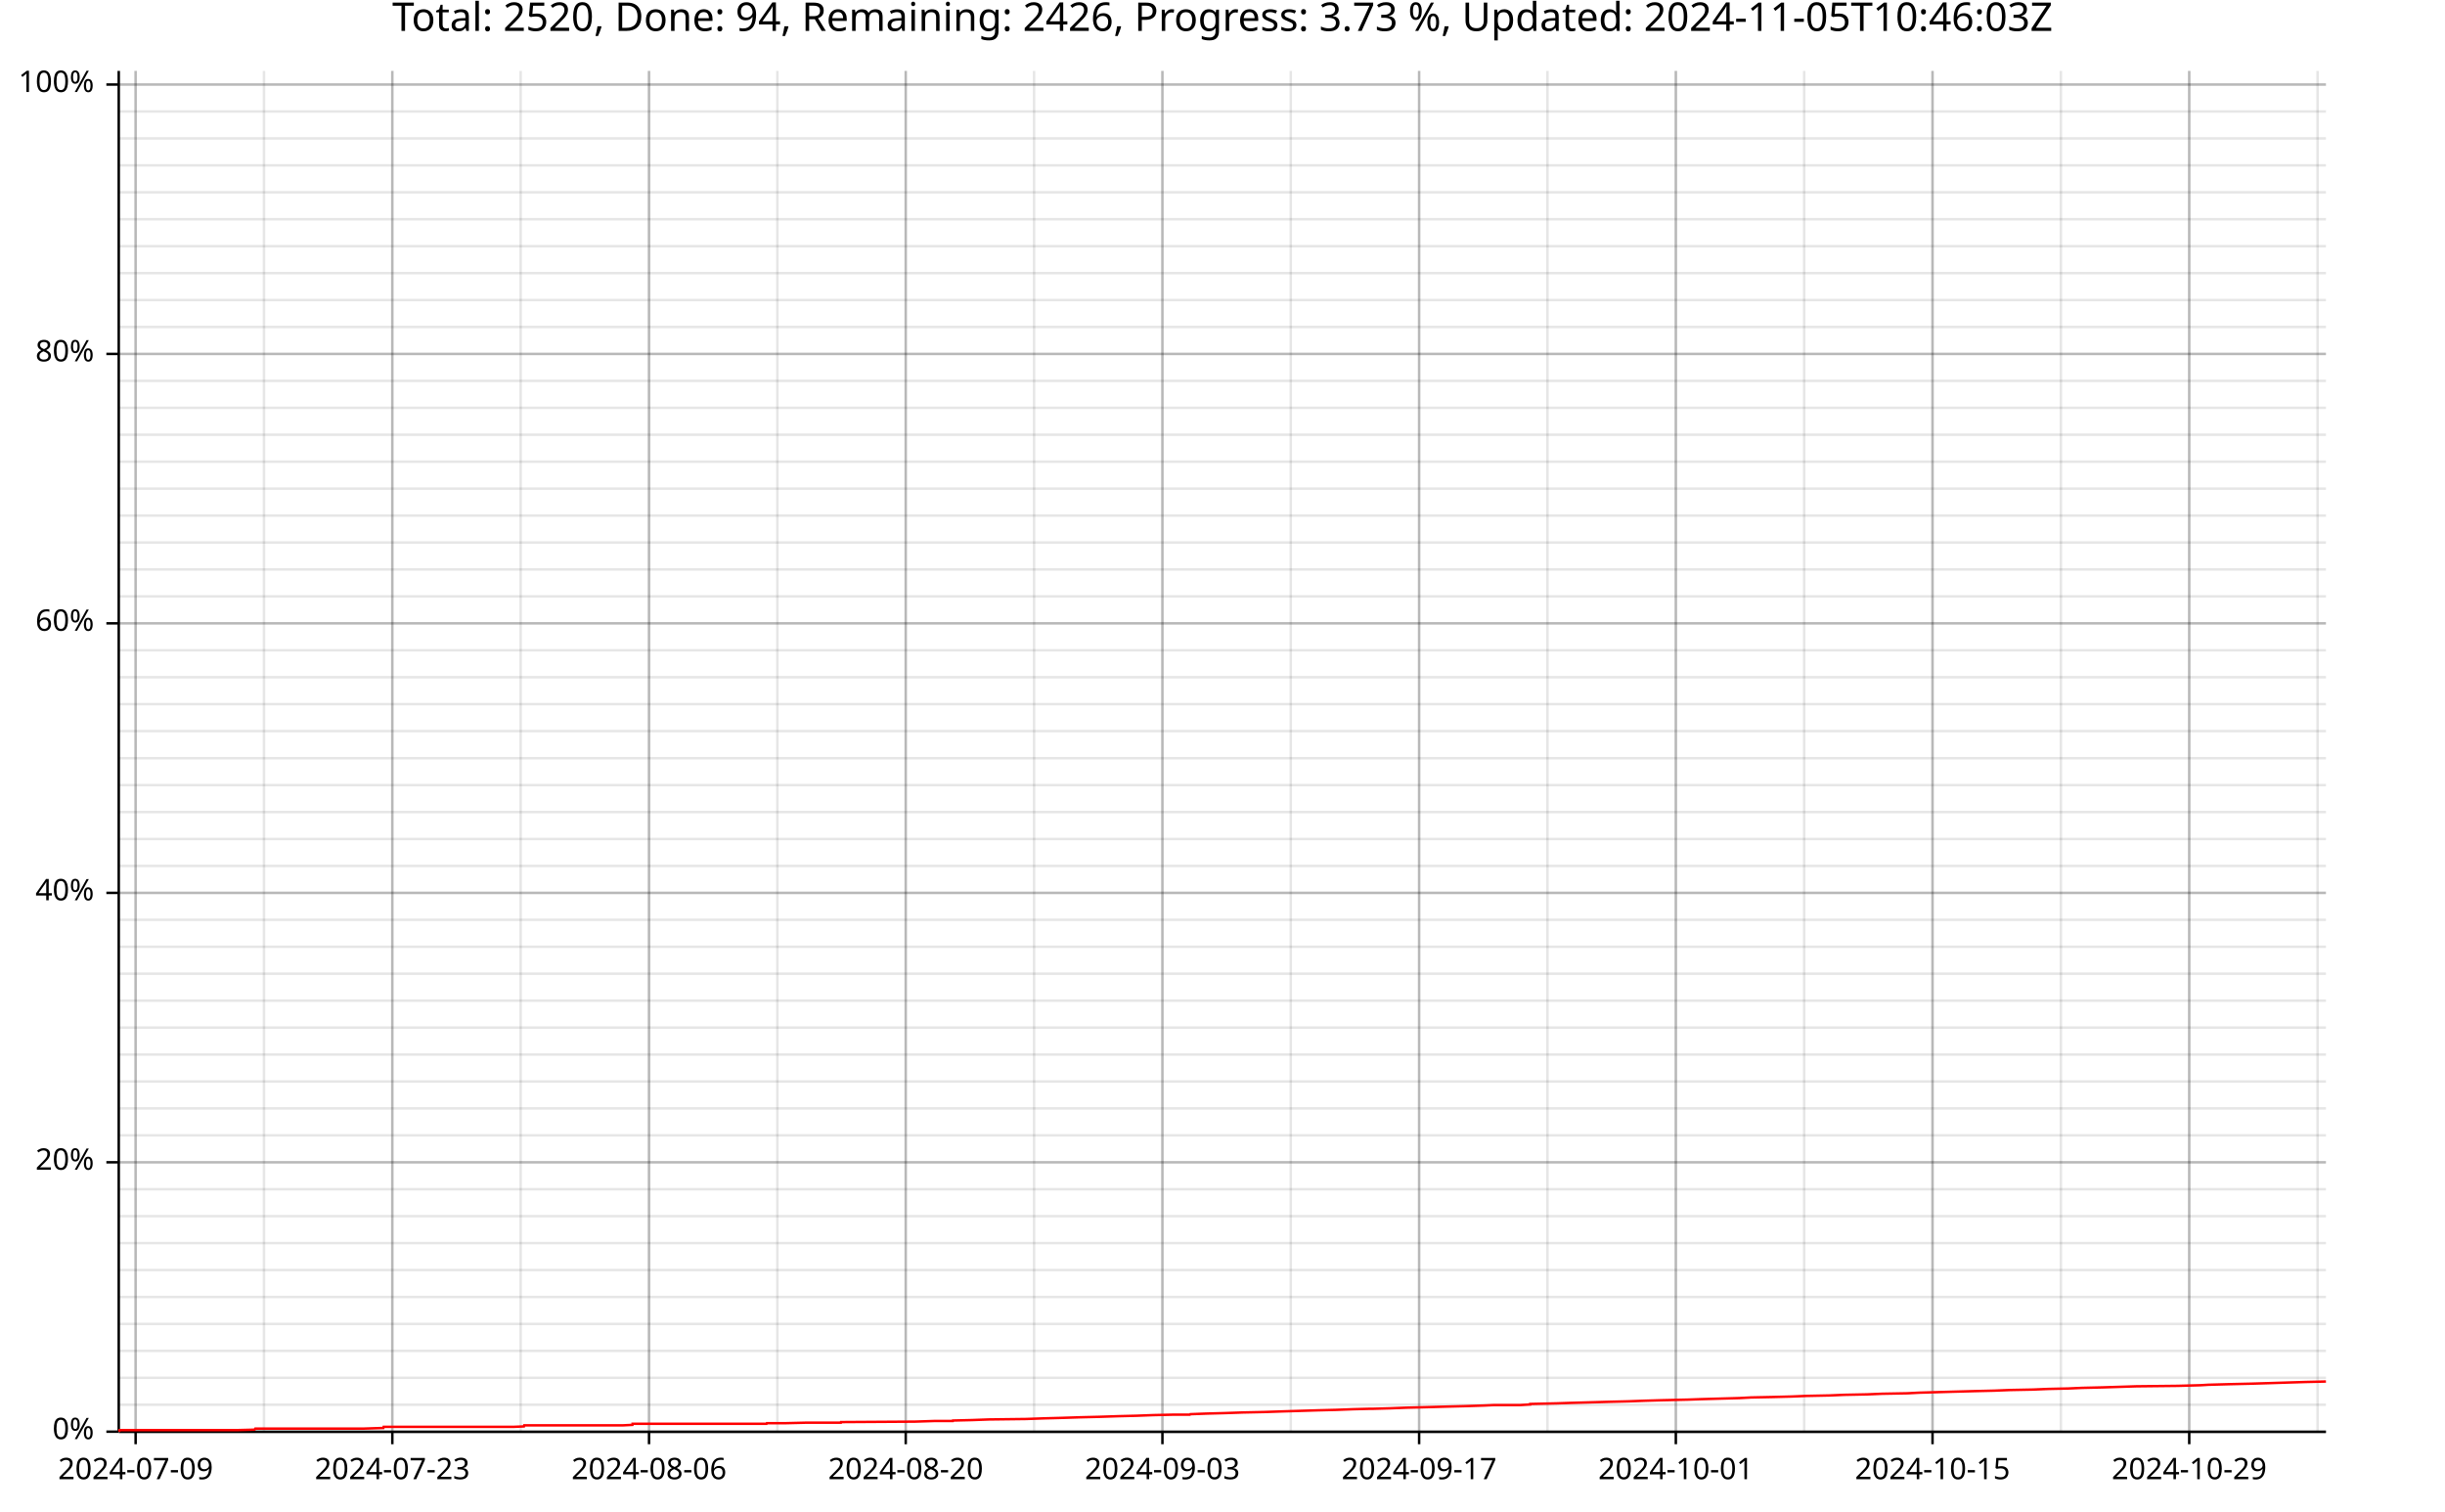
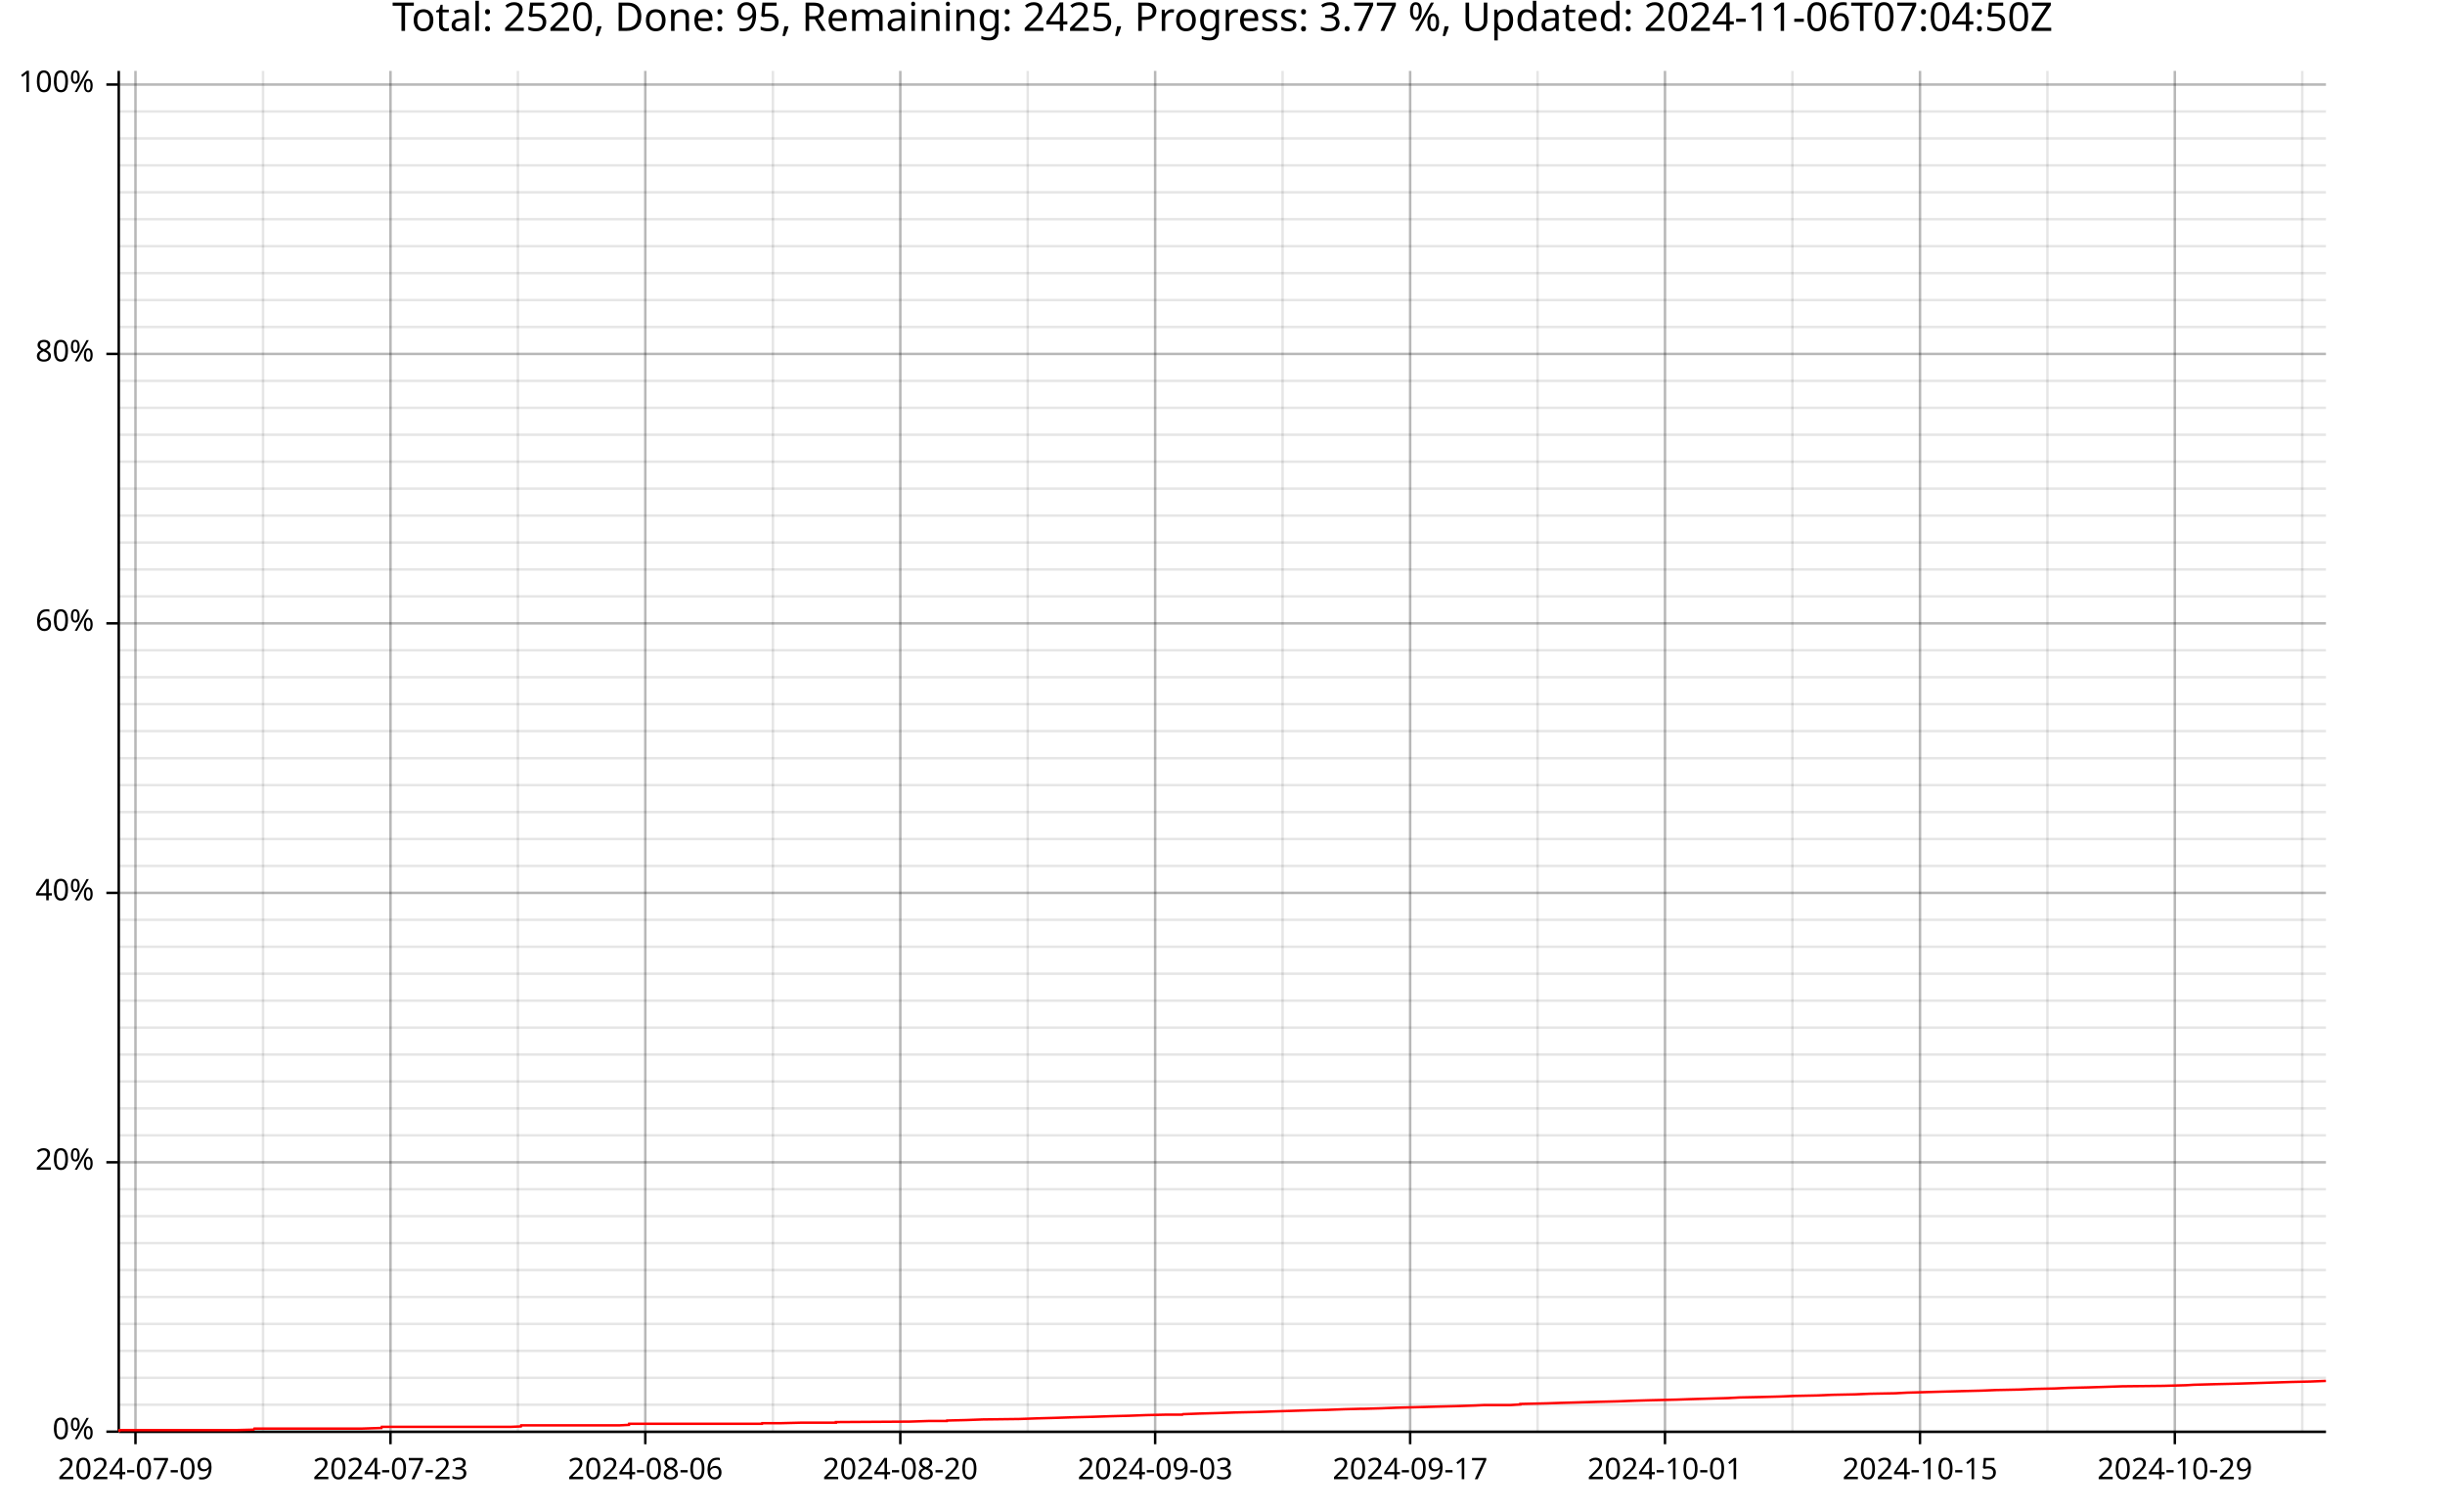
<svg xmlns="http://www.w3.org/2000/svg" width="987" height="610" viewBox="0 0 15792 9760">
  <text x="7896" y="5" dy="0.76em" text-anchor="middle" font-family="sans-serif" font-size="256" opacity="1" fill="#000000">
- Total: 2520, Done: 94, Remaining: 2426, Progress: 3.73 %, Updated: 2024-11-05T10:46:03Z
+ Total: 2520, Done: 95, Remaining: 2425, Progress: 3.77 %, Updated: 2024-11-06T07:04:50Z
</text>
-   <line opacity="0.1" stroke="#000000" stroke-width="16" x1="876" y1="9247" x2="876" y2="458" />
-   <line opacity="0.1" stroke="#000000" stroke-width="16" x1="1705" y1="9247" x2="1705" y2="458" />
-   <line opacity="0.1" stroke="#000000" stroke-width="16" x1="2534" y1="9247" x2="2534" y2="458" />
-   <line opacity="0.1" stroke="#000000" stroke-width="16" x1="3363" y1="9247" x2="3363" y2="458" />
-   <line opacity="0.1" stroke="#000000" stroke-width="16" x1="4192" y1="9247" x2="4192" y2="458" />
-   <line opacity="0.1" stroke="#000000" stroke-width="16" x1="5021" y1="9247" x2="5021" y2="458" />
-   <line opacity="0.1" stroke="#000000" stroke-width="16" x1="5850" y1="9247" x2="5850" y2="458" />
-   <line opacity="0.1" stroke="#000000" stroke-width="16" x1="6679" y1="9247" x2="6679" y2="458" />
-   <line opacity="0.1" stroke="#000000" stroke-width="16" x1="7508" y1="9247" x2="7508" y2="458" />
-   <line opacity="0.1" stroke="#000000" stroke-width="16" x1="8337" y1="9247" x2="8337" y2="458" />
-   <line opacity="0.1" stroke="#000000" stroke-width="16" x1="9166" y1="9247" x2="9166" y2="458" />
-   <line opacity="0.1" stroke="#000000" stroke-width="16" x1="9995" y1="9247" x2="9995" y2="458" />
-   <line opacity="0.1" stroke="#000000" stroke-width="16" x1="10824" y1="9247" x2="10824" y2="458" />
-   <line opacity="0.1" stroke="#000000" stroke-width="16" x1="11653" y1="9247" x2="11653" y2="458" />
-   <line opacity="0.1" stroke="#000000" stroke-width="16" x1="12482" y1="9247" x2="12482" y2="458" />
-   <line opacity="0.1" stroke="#000000" stroke-width="16" x1="13311" y1="9247" x2="13311" y2="458" />
-   <line opacity="0.1" stroke="#000000" stroke-width="16" x1="14140" y1="9247" x2="14140" y2="458" />
-   <line opacity="0.1" stroke="#000000" stroke-width="16" x1="14969" y1="9247" x2="14969" y2="458" />
+   <line opacity="0.1" stroke="#000000" stroke-width="16" x1="875" y1="9247" x2="875" y2="458" />
+   <line opacity="0.1" stroke="#000000" stroke-width="16" x1="1699" y1="9247" x2="1699" y2="458" />
+   <line opacity="0.1" stroke="#000000" stroke-width="16" x1="2522" y1="9247" x2="2522" y2="458" />
+   <line opacity="0.1" stroke="#000000" stroke-width="16" x1="3345" y1="9247" x2="3345" y2="458" />
+   <line opacity="0.1" stroke="#000000" stroke-width="16" x1="4168" y1="9247" x2="4168" y2="458" />
+   <line opacity="0.1" stroke="#000000" stroke-width="16" x1="4992" y1="9247" x2="4992" y2="458" />
+   <line opacity="0.1" stroke="#000000" stroke-width="16" x1="5815" y1="9247" x2="5815" y2="458" />
+   <line opacity="0.1" stroke="#000000" stroke-width="16" x1="6638" y1="9247" x2="6638" y2="458" />
+   <line opacity="0.1" stroke="#000000" stroke-width="16" x1="7461" y1="9247" x2="7461" y2="458" />
+   <line opacity="0.1" stroke="#000000" stroke-width="16" x1="8284" y1="9247" x2="8284" y2="458" />
+   <line opacity="0.1" stroke="#000000" stroke-width="16" x1="9108" y1="9247" x2="9108" y2="458" />
+   <line opacity="0.1" stroke="#000000" stroke-width="16" x1="9931" y1="9247" x2="9931" y2="458" />
+   <line opacity="0.1" stroke="#000000" stroke-width="16" x1="10754" y1="9247" x2="10754" y2="458" />
+   <line opacity="0.1" stroke="#000000" stroke-width="16" x1="11577" y1="9247" x2="11577" y2="458" />
+   <line opacity="0.1" stroke="#000000" stroke-width="16" x1="12401" y1="9247" x2="12401" y2="458" />
+   <line opacity="0.1" stroke="#000000" stroke-width="16" x1="13224" y1="9247" x2="13224" y2="458" />
+   <line opacity="0.1" stroke="#000000" stroke-width="16" x1="14047" y1="9247" x2="14047" y2="458" />
+   <line opacity="0.1" stroke="#000000" stroke-width="16" x1="14870" y1="9247" x2="14870" y2="458" />
  <line opacity="0.1" stroke="#000000" stroke-width="16" x1="768" y1="9247" x2="15023" y2="9247" />
  <line opacity="0.1" stroke="#000000" stroke-width="16" x1="768" y1="9073" x2="15023" y2="9073" />
  <line opacity="0.1" stroke="#000000" stroke-width="16" x1="768" y1="8899" x2="15023" y2="8899" />
  <line opacity="0.1" stroke="#000000" stroke-width="16" x1="768" y1="8725" x2="15023" y2="8725" />
  <line opacity="0.1" stroke="#000000" stroke-width="16" x1="768" y1="8551" x2="15023" y2="8551" />
  <line opacity="0.1" stroke="#000000" stroke-width="16" x1="768" y1="8377" x2="15023" y2="8377" />
  <line opacity="0.1" stroke="#000000" stroke-width="16" x1="768" y1="8203" x2="15023" y2="8203" />
  <line opacity="0.1" stroke="#000000" stroke-width="16" x1="768" y1="8029" x2="15023" y2="8029" />
  <line opacity="0.1" stroke="#000000" stroke-width="16" x1="768" y1="7855" x2="15023" y2="7855" />
  <line opacity="0.1" stroke="#000000" stroke-width="16" x1="768" y1="7681" x2="15023" y2="7681" />
  <line opacity="0.1" stroke="#000000" stroke-width="16" x1="768" y1="7507" x2="15023" y2="7507" />
  <line opacity="0.1" stroke="#000000" stroke-width="16" x1="768" y1="7333" x2="15023" y2="7333" />
  <line opacity="0.1" stroke="#000000" stroke-width="16" x1="768" y1="7159" x2="15023" y2="7159" />
  <line opacity="0.1" stroke="#000000" stroke-width="16" x1="768" y1="6985" x2="15023" y2="6985" />
  <line opacity="0.1" stroke="#000000" stroke-width="16" x1="768" y1="6811" x2="15023" y2="6811" />
  <line opacity="0.1" stroke="#000000" stroke-width="16" x1="768" y1="6637" x2="15023" y2="6637" />
  <line opacity="0.1" stroke="#000000" stroke-width="16" x1="768" y1="6463" x2="15023" y2="6463" />
  <line opacity="0.1" stroke="#000000" stroke-width="16" x1="768" y1="6289" x2="15023" y2="6289" />
  <line opacity="0.1" stroke="#000000" stroke-width="16" x1="768" y1="6115" x2="15023" y2="6115" />
  <line opacity="0.1" stroke="#000000" stroke-width="16" x1="768" y1="5941" x2="15023" y2="5941" />
  <line opacity="0.1" stroke="#000000" stroke-width="16" x1="768" y1="5767" x2="15023" y2="5767" />
  <line opacity="0.1" stroke="#000000" stroke-width="16" x1="768" y1="5593" x2="15023" y2="5593" />
  <line opacity="0.1" stroke="#000000" stroke-width="16" x1="768" y1="5419" x2="15023" y2="5419" />
  <line opacity="0.1" stroke="#000000" stroke-width="16" x1="768" y1="5245" x2="15023" y2="5245" />
  <line opacity="0.1" stroke="#000000" stroke-width="16" x1="768" y1="5071" x2="15023" y2="5071" />
  <line opacity="0.1" stroke="#000000" stroke-width="16" x1="768" y1="4897" x2="15023" y2="4897" />
  <line opacity="0.1" stroke="#000000" stroke-width="16" x1="768" y1="4722" x2="15023" y2="4722" />
  <line opacity="0.1" stroke="#000000" stroke-width="16" x1="768" y1="4548" x2="15023" y2="4548" />
  <line opacity="0.1" stroke="#000000" stroke-width="16" x1="768" y1="4374" x2="15023" y2="4374" />
  <line opacity="0.1" stroke="#000000" stroke-width="16" x1="768" y1="4200" x2="15023" y2="4200" />
  <line opacity="0.1" stroke="#000000" stroke-width="16" x1="768" y1="4026" x2="15023" y2="4026" />
  <line opacity="0.1" stroke="#000000" stroke-width="16" x1="768" y1="3852" x2="15023" y2="3852" />
  <line opacity="0.1" stroke="#000000" stroke-width="16" x1="768" y1="3678" x2="15023" y2="3678" />
  <line opacity="0.1" stroke="#000000" stroke-width="16" x1="768" y1="3504" x2="15023" y2="3504" />
  <line opacity="0.1" stroke="#000000" stroke-width="16" x1="768" y1="3330" x2="15023" y2="3330" />
  <line opacity="0.1" stroke="#000000" stroke-width="16" x1="768" y1="3156" x2="15023" y2="3156" />
  <line opacity="0.1" stroke="#000000" stroke-width="16" x1="768" y1="2982" x2="15023" y2="2982" />
  <line opacity="0.1" stroke="#000000" stroke-width="16" x1="768" y1="2808" x2="15023" y2="2808" />
  <line opacity="0.1" stroke="#000000" stroke-width="16" x1="768" y1="2634" x2="15023" y2="2634" />
  <line opacity="0.1" stroke="#000000" stroke-width="16" x1="768" y1="2460" x2="15023" y2="2460" />
  <line opacity="0.1" stroke="#000000" stroke-width="16" x1="768" y1="2286" x2="15023" y2="2286" />
  <line opacity="0.1" stroke="#000000" stroke-width="16" x1="768" y1="2112" x2="15023" y2="2112" />
  <line opacity="0.1" stroke="#000000" stroke-width="16" x1="768" y1="1938" x2="15023" y2="1938" />
  <line opacity="0.1" stroke="#000000" stroke-width="16" x1="768" y1="1764" x2="15023" y2="1764" />
  <line opacity="0.1" stroke="#000000" stroke-width="16" x1="768" y1="1590" x2="15023" y2="1590" />
  <line opacity="0.1" stroke="#000000" stroke-width="16" x1="768" y1="1416" x2="15023" y2="1416" />
  <line opacity="0.1" stroke="#000000" stroke-width="16" x1="768" y1="1242" x2="15023" y2="1242" />
  <line opacity="0.1" stroke="#000000" stroke-width="16" x1="768" y1="1068" x2="15023" y2="1068" />
  <line opacity="0.1" stroke="#000000" stroke-width="16" x1="768" y1="894" x2="15023" y2="894" />
  <line opacity="0.1" stroke="#000000" stroke-width="16" x1="768" y1="720" x2="15023" y2="720" />
  <line opacity="0.1" stroke="#000000" stroke-width="16" x1="768" y1="546" x2="15023" y2="546" />
-   <line opacity="0.2" stroke="#000000" stroke-width="16" x1="876" y1="9247" x2="876" y2="458" />
-   <line opacity="0.2" stroke="#000000" stroke-width="16" x1="2534" y1="9247" x2="2534" y2="458" />
-   <line opacity="0.2" stroke="#000000" stroke-width="16" x1="4192" y1="9247" x2="4192" y2="458" />
-   <line opacity="0.2" stroke="#000000" stroke-width="16" x1="5850" y1="9247" x2="5850" y2="458" />
-   <line opacity="0.2" stroke="#000000" stroke-width="16" x1="7508" y1="9247" x2="7508" y2="458" />
-   <line opacity="0.2" stroke="#000000" stroke-width="16" x1="9166" y1="9247" x2="9166" y2="458" />
-   <line opacity="0.2" stroke="#000000" stroke-width="16" x1="10824" y1="9247" x2="10824" y2="458" />
-   <line opacity="0.2" stroke="#000000" stroke-width="16" x1="12482" y1="9247" x2="12482" y2="458" />
-   <line opacity="0.2" stroke="#000000" stroke-width="16" x1="14140" y1="9247" x2="14140" y2="458" />
+   <line opacity="0.2" stroke="#000000" stroke-width="16" x1="875" y1="9247" x2="875" y2="458" />
+   <line opacity="0.2" stroke="#000000" stroke-width="16" x1="2522" y1="9247" x2="2522" y2="458" />
+   <line opacity="0.2" stroke="#000000" stroke-width="16" x1="4168" y1="9247" x2="4168" y2="458" />
+   <line opacity="0.2" stroke="#000000" stroke-width="16" x1="5815" y1="9247" x2="5815" y2="458" />
+   <line opacity="0.2" stroke="#000000" stroke-width="16" x1="7461" y1="9247" x2="7461" y2="458" />
+   <line opacity="0.2" stroke="#000000" stroke-width="16" x1="9108" y1="9247" x2="9108" y2="458" />
+   <line opacity="0.2" stroke="#000000" stroke-width="16" x1="10754" y1="9247" x2="10754" y2="458" />
+   <line opacity="0.2" stroke="#000000" stroke-width="16" x1="12401" y1="9247" x2="12401" y2="458" />
+   <line opacity="0.2" stroke="#000000" stroke-width="16" x1="14047" y1="9247" x2="14047" y2="458" />
  <line opacity="0.2" stroke="#000000" stroke-width="16" x1="768" y1="9247" x2="15023" y2="9247" />
  <line opacity="0.2" stroke="#000000" stroke-width="16" x1="768" y1="7507" x2="15023" y2="7507" />
  <line opacity="0.2" stroke="#000000" stroke-width="16" x1="768" y1="5767" x2="15023" y2="5767" />
  <line opacity="0.2" stroke="#000000" stroke-width="16" x1="768" y1="4026" x2="15023" y2="4026" />
  <line opacity="0.2" stroke="#000000" stroke-width="16" x1="768" y1="2286" x2="15023" y2="2286" />
  <line opacity="0.2" stroke="#000000" stroke-width="16" x1="768" y1="546" x2="15023" y2="546" />
  <polyline fill="none" opacity="1" stroke="#000000" stroke-width="16" points="767,458 767,9247 " />
  <text x="608" y="9247" dy="0.5ex" text-anchor="end" font-family="sans-serif" font-size="192" opacity="1" fill="#000000">
0%
</text>
  <polyline fill="none" opacity="1" stroke="#000000" stroke-width="16" points="687,9247 767,9247 " />
  <text x="608" y="7507" dy="0.5ex" text-anchor="end" font-family="sans-serif" font-size="192" opacity="1" fill="#000000">
20%
</text>
  <polyline fill="none" opacity="1" stroke="#000000" stroke-width="16" points="687,7507 767,7507 " />
  <text x="608" y="5767" dy="0.5ex" text-anchor="end" font-family="sans-serif" font-size="192" opacity="1" fill="#000000">
40%
</text>
  <polyline fill="none" opacity="1" stroke="#000000" stroke-width="16" points="687,5767 767,5767 " />
  <text x="608" y="4026" dy="0.5ex" text-anchor="end" font-family="sans-serif" font-size="192" opacity="1" fill="#000000">
60%
</text>
  <polyline fill="none" opacity="1" stroke="#000000" stroke-width="16" points="687,4026 767,4026 " />
  <text x="608" y="2286" dy="0.5ex" text-anchor="end" font-family="sans-serif" font-size="192" opacity="1" fill="#000000">
80%
</text>
  <polyline fill="none" opacity="1" stroke="#000000" stroke-width="16" points="687,2286 767,2286 " />
  <text x="608" y="546" dy="0.5ex" text-anchor="end" font-family="sans-serif" font-size="192" opacity="1" fill="#000000">
100%
</text>
  <polyline fill="none" opacity="1" stroke="#000000" stroke-width="16" points="687,546 767,546 " />
  <polyline fill="none" opacity="1" stroke="#000000" stroke-width="16" points="768,9248 15023,9248 " />
-   <text x="876" y="9408" dy="0.76em" text-anchor="middle" font-family="sans-serif" font-size="192" opacity="1" fill="#000000">
+   <text x="875" y="9408" dy="0.76em" text-anchor="middle" font-family="sans-serif" font-size="192" opacity="1" fill="#000000">
2024-07-09
</text>
-   <polyline fill="none" opacity="1" stroke="#000000" stroke-width="16" points="876,9248 876,9328 " />
-   <text x="2534" y="9408" dy="0.76em" text-anchor="middle" font-family="sans-serif" font-size="192" opacity="1" fill="#000000">
+   <polyline fill="none" opacity="1" stroke="#000000" stroke-width="16" points="875,9248 875,9328 " />
+   <text x="2522" y="9408" dy="0.76em" text-anchor="middle" font-family="sans-serif" font-size="192" opacity="1" fill="#000000">
2024-07-23
</text>
-   <polyline fill="none" opacity="1" stroke="#000000" stroke-width="16" points="2534,9248 2534,9328 " />
-   <text x="4192" y="9408" dy="0.76em" text-anchor="middle" font-family="sans-serif" font-size="192" opacity="1" fill="#000000">
+   <polyline fill="none" opacity="1" stroke="#000000" stroke-width="16" points="2522,9248 2522,9328 " />
+   <text x="4168" y="9408" dy="0.76em" text-anchor="middle" font-family="sans-serif" font-size="192" opacity="1" fill="#000000">
2024-08-06
</text>
-   <polyline fill="none" opacity="1" stroke="#000000" stroke-width="16" points="4192,9248 4192,9328 " />
-   <text x="5850" y="9408" dy="0.76em" text-anchor="middle" font-family="sans-serif" font-size="192" opacity="1" fill="#000000">
+   <polyline fill="none" opacity="1" stroke="#000000" stroke-width="16" points="4168,9248 4168,9328 " />
+   <text x="5815" y="9408" dy="0.76em" text-anchor="middle" font-family="sans-serif" font-size="192" opacity="1" fill="#000000">
2024-08-20
</text>
-   <polyline fill="none" opacity="1" stroke="#000000" stroke-width="16" points="5850,9248 5850,9328 " />
-   <text x="7508" y="9408" dy="0.76em" text-anchor="middle" font-family="sans-serif" font-size="192" opacity="1" fill="#000000">
+   <polyline fill="none" opacity="1" stroke="#000000" stroke-width="16" points="5815,9248 5815,9328 " />
+   <text x="7461" y="9408" dy="0.76em" text-anchor="middle" font-family="sans-serif" font-size="192" opacity="1" fill="#000000">
2024-09-03
</text>
-   <polyline fill="none" opacity="1" stroke="#000000" stroke-width="16" points="7508,9248 7508,9328 " />
-   <text x="9166" y="9408" dy="0.76em" text-anchor="middle" font-family="sans-serif" font-size="192" opacity="1" fill="#000000">
+   <polyline fill="none" opacity="1" stroke="#000000" stroke-width="16" points="7461,9248 7461,9328 " />
+   <text x="9108" y="9408" dy="0.76em" text-anchor="middle" font-family="sans-serif" font-size="192" opacity="1" fill="#000000">
2024-09-17
</text>
-   <polyline fill="none" opacity="1" stroke="#000000" stroke-width="16" points="9166,9248 9166,9328 " />
-   <text x="10824" y="9408" dy="0.76em" text-anchor="middle" font-family="sans-serif" font-size="192" opacity="1" fill="#000000">
+   <polyline fill="none" opacity="1" stroke="#000000" stroke-width="16" points="9108,9248 9108,9328 " />
+   <text x="10754" y="9408" dy="0.76em" text-anchor="middle" font-family="sans-serif" font-size="192" opacity="1" fill="#000000">
2024-10-01
</text>
-   <polyline fill="none" opacity="1" stroke="#000000" stroke-width="16" points="10824,9248 10824,9328 " />
-   <text x="12482" y="9408" dy="0.76em" text-anchor="middle" font-family="sans-serif" font-size="192" opacity="1" fill="#000000">
+   <polyline fill="none" opacity="1" stroke="#000000" stroke-width="16" points="10754,9248 10754,9328 " />
+   <text x="12401" y="9408" dy="0.76em" text-anchor="middle" font-family="sans-serif" font-size="192" opacity="1" fill="#000000">
2024-10-15
</text>
-   <polyline fill="none" opacity="1" stroke="#000000" stroke-width="16" points="12482,9248 12482,9328 " />
-   <text x="14140" y="9408" dy="0.76em" text-anchor="middle" font-family="sans-serif" font-size="192" opacity="1" fill="#000000">
+   <polyline fill="none" opacity="1" stroke="#000000" stroke-width="16" points="12401,9248 12401,9328 " />
+   <text x="14047" y="9408" dy="0.76em" text-anchor="middle" font-family="sans-serif" font-size="192" opacity="1" fill="#000000">
2024-10-29
</text>
-   <polyline fill="none" opacity="1" stroke="#000000" stroke-width="16" points="14140,9248 14140,9328 " />
-   <polyline fill="none" opacity="1" stroke="#FF0000" stroke-width="16" points="768,9247 770,9244 771,9241 772,9237 934,9237 1053,9237 1170,9237 1296,9237 1409,9237 1528,9237 1644,9234 1644,9234 1647,9230 1647,9230 1649,9227 1770,9227 1887,9227 1890,9227 2007,9227 2125,9227 2351,9227 2353,9227 2476,9223 2477,9220 2478,9216 2599,9216 2717,9216 2937,9216 2938,9216 3067,9216 3313,9216 3313,9216 3384,9213 3385,9210 3385,9210 3386,9206 3426,9206 3426,9206 3545,9206 3668,9206 3783,9206 3899,9206 4025,9206 4085,9203 4086,9199 4086,9196 4255,9196 4379,9196 4492,9196 4606,9196 4606,9196 4608,9196 4729,9196 4833,9196 4834,9196 4951,9196 4953,9192 4953,9192 4953,9192 5080,9192 5201,9189 5202,9189 5300,9189 5431,9189 5432,9185 5432,9185 5910,9182 5910,9182 6033,9178 6034,9178 6154,9178 6155,9175 6155,9175 6278,9172 6278,9172 6388,9168 6388,9168 6627,9165 6627,9165 6627,9165 6741,9161 6741,9161 6852,9158 6852,9158 6977,9154 6977,9154 7099,9151 7099,9151 7222,9147 7222,9147 7341,9144 7341,9144 7449,9140 7449,9140 7449,9140 7580,9137 7580,9137 7683,9137 7685,9137 7688,9134 7688,9134 7796,9130 7796,9130 7909,9127 7909,9127 8026,9123 8026,9123 8165,9120 8165,9120 8283,9116 8283,9116 8382,9113 8382,9113 8513,9109 8513,9109 8631,9106 8631,9106 8737,9102 8737,9102 8849,9099 8849,9099 8871,9099 8980,9096 8980,9096 9083,9092 9083,9092 9201,9089 9201,9089 9343,9085 9343,9085 9461,9082 9461,9082 9588,9078 9588,9078 9588,9078 9651,9075 9651,9075 9820,9075 9884,9071 9884,9071 9884,9068 9884,9068 10056,9064 10056,9064 10145,9061 10145,9061 10253,9058 10253,9058 10394,9054 10394,9054 10516,9051 10516,9051 10516,9051 10627,9047 10627,9047 10729,9044 10729,9044 10900,9040 10900,9040 10985,9037 10985,9037 11126,9033 11126,9033 11235,9030 11235,9030 11310,9026 11310,9026 11453,9023 11453,9023 11570,9020 11570,9020 11669,9016 11669,9016 11816,9013 11816,9013 11911,9009 11911,9009 12060,9006 12060,9006 12157,9002 12157,9002 12321,8999 12321,8999 12398,8995 12398,8995 12503,8992 12504,8992 12504,8992 12504,8992 12504,8992 12504,8992 12608,8989 12608,8989 12756,8985 12756,8985 12881,8982 12881,8982 12981,8978 12981,8978 13131,8975 13131,8975 13227,8971 13227,8971 13360,8968 13360,8968 13449,8964 13450,8964 13578,8961 13704,8957 13704,8957 13798,8954 14066,8951 14066,8951 14213,8947 14264,8944 14409,8940 14539,8937 14671,8933 14764,8930 14894,8926 15023,8923 " />
+   <polyline fill="none" opacity="1" stroke="#000000" stroke-width="16" points="14047,9248 14047,9328 " />
+   <polyline fill="none" opacity="1" stroke="#FF0000" stroke-width="16" points="768,9247 770,9244 771,9241 772,9237 933,9237 1051,9237 1167,9237 1292,9237 1405,9237 1522,9237 1638,9234 1638,9234 1641,9230 1641,9230 1643,9227 1763,9227 1880,9227 1882,9227 1998,9227 2116,9227 2340,9227 2341,9227 2464,9223 2465,9220 2466,9216 2586,9216 2704,9216 2921,9216 2922,9216 3051,9216 3295,9216 3295,9216 3365,9213 3367,9210 3367,9210 3367,9206 3408,9206 3408,9206 3526,9206 3648,9206 3762,9206 3877,9206 4003,9206 4062,9203 4062,9199 4063,9196 4230,9196 4353,9196 4466,9196 4579,9196 4579,9196 4581,9196 4701,9196 4805,9196 4805,9196 4922,9196 4923,9192 4923,9192 4924,9192 5050,9192 5170,9189 5171,9189 5268,9189 5399,9189 5399,9185 5399,9185 5874,9182 5874,9182 5997,9178 5997,9178 6116,9178 6117,9175 6117,9175 6240,9172 6240,9172 6348,9168 6348,9168 6586,9165 6586,9165 6586,9165 6699,9161 6699,9161 6809,9158 6809,9158 6933,9154 6933,9154 7055,9151 7055,9151 7176,9147 7177,9147 7295,9144 7295,9144 7403,9140 7403,9140 7403,9140 7532,9137 7533,9137 7634,9137 7637,9137 7640,9134 7640,9134 7747,9130 7747,9130 7859,9127 7859,9127 7976,9123 7976,9123 8113,9120 8113,9120 8230,9116 8230,9116 8328,9113 8328,9113 8459,9109 8459,9109 8576,9106 8576,9106 8681,9102 8681,9102 8792,9099 8792,9099 8814,9099 8923,9096 8923,9096 9024,9092 9025,9092 9142,9089 9142,9089 9284,9085 9284,9085 9401,9082 9401,9082 9527,9078 9527,9078 9527,9078 9589,9075 9589,9075 9756,9075 9820,9071 9820,9071 9820,9068 9820,9068 9991,9064 9991,9064 10080,9061 10080,9061 10187,9058 10187,9058 10327,9054 10327,9054 10448,9051 10448,9051 10448,9051 10558,9047 10558,9047 10659,9044 10659,9044 10829,9040 10829,9040 10914,9037 10914,9037 11054,9033 11054,9033 11162,9030 11162,9030 11236,9026 11236,9026 11379,9023 11379,9023 11494,9020 11494,9020 11593,9016 11593,9016 11738,9013 11739,9013 11834,9009 11834,9009 11981,9006 11981,9006 12077,9002 12077,9002 12240,8999 12241,8999 12317,8995 12317,8995 12422,8992 12422,8992 12422,8992 12422,8992 12422,8992 12422,8992 12525,8989 12525,8989 12673,8985 12673,8985 12796,8982 12796,8982 12895,8978 12896,8978 13044,8975 13044,8975 13140,8971 13140,8971 13272,8968 13272,8968 13361,8964 13361,8964 13489,8961 13614,8957 13614,8957 13707,8954 13973,8951 13973,8951 14119,8947 14170,8944 14314,8940 14443,8937 14574,8933 14666,8930 14795,8926 14923,8923 14923,8923 15023,8919 " />
</svg>
